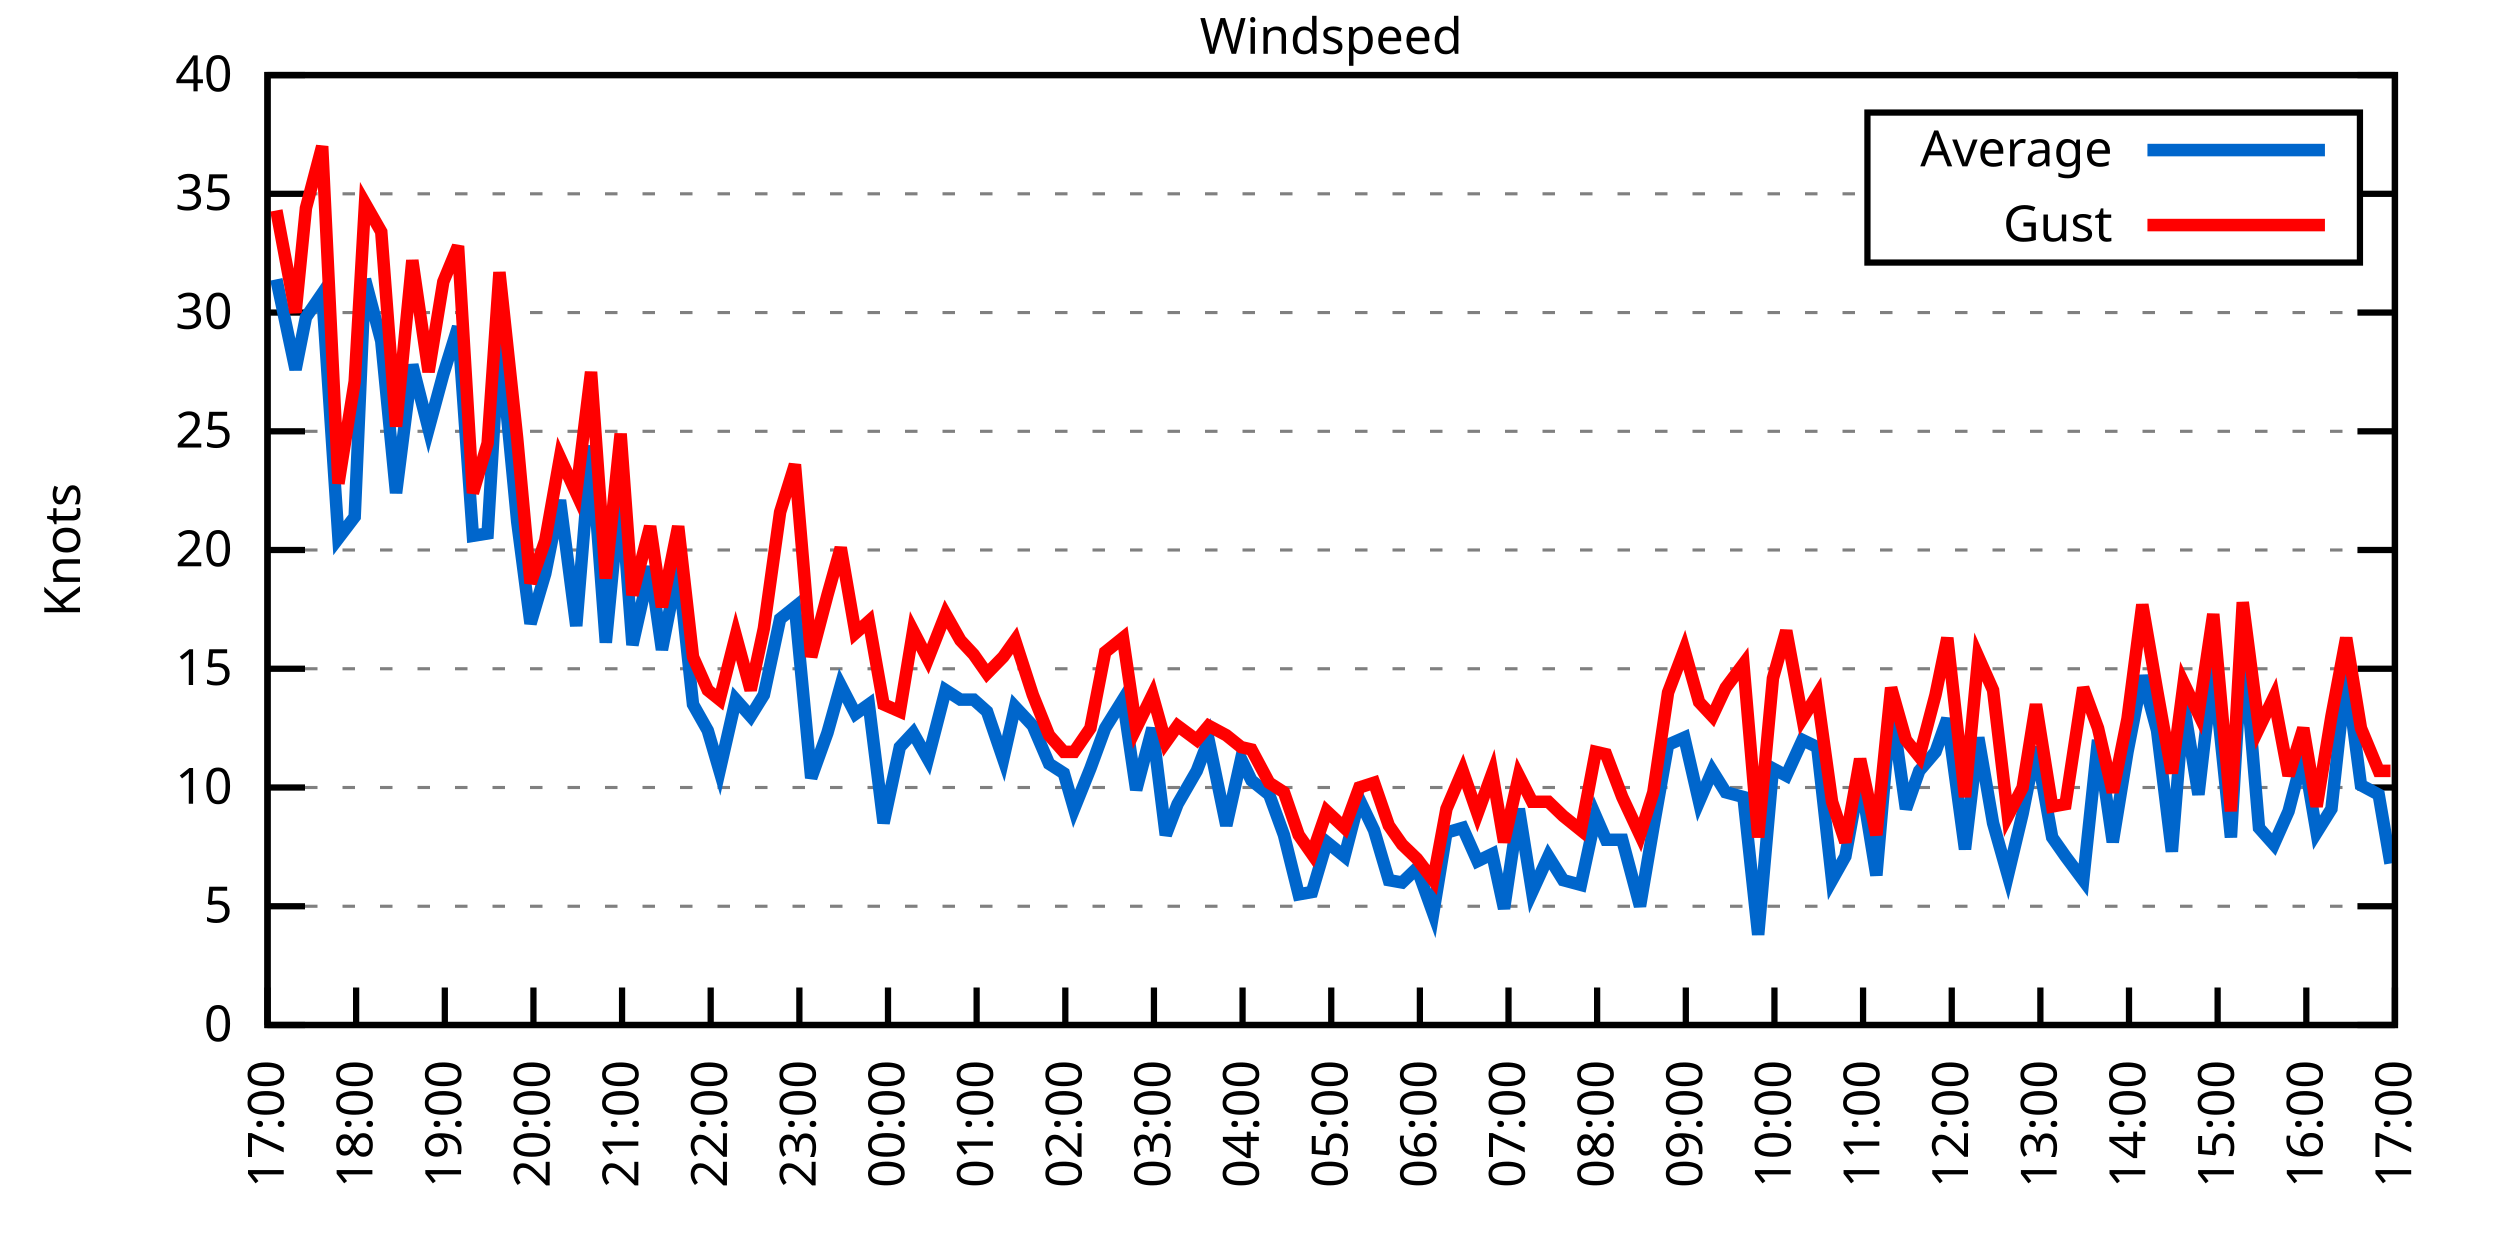
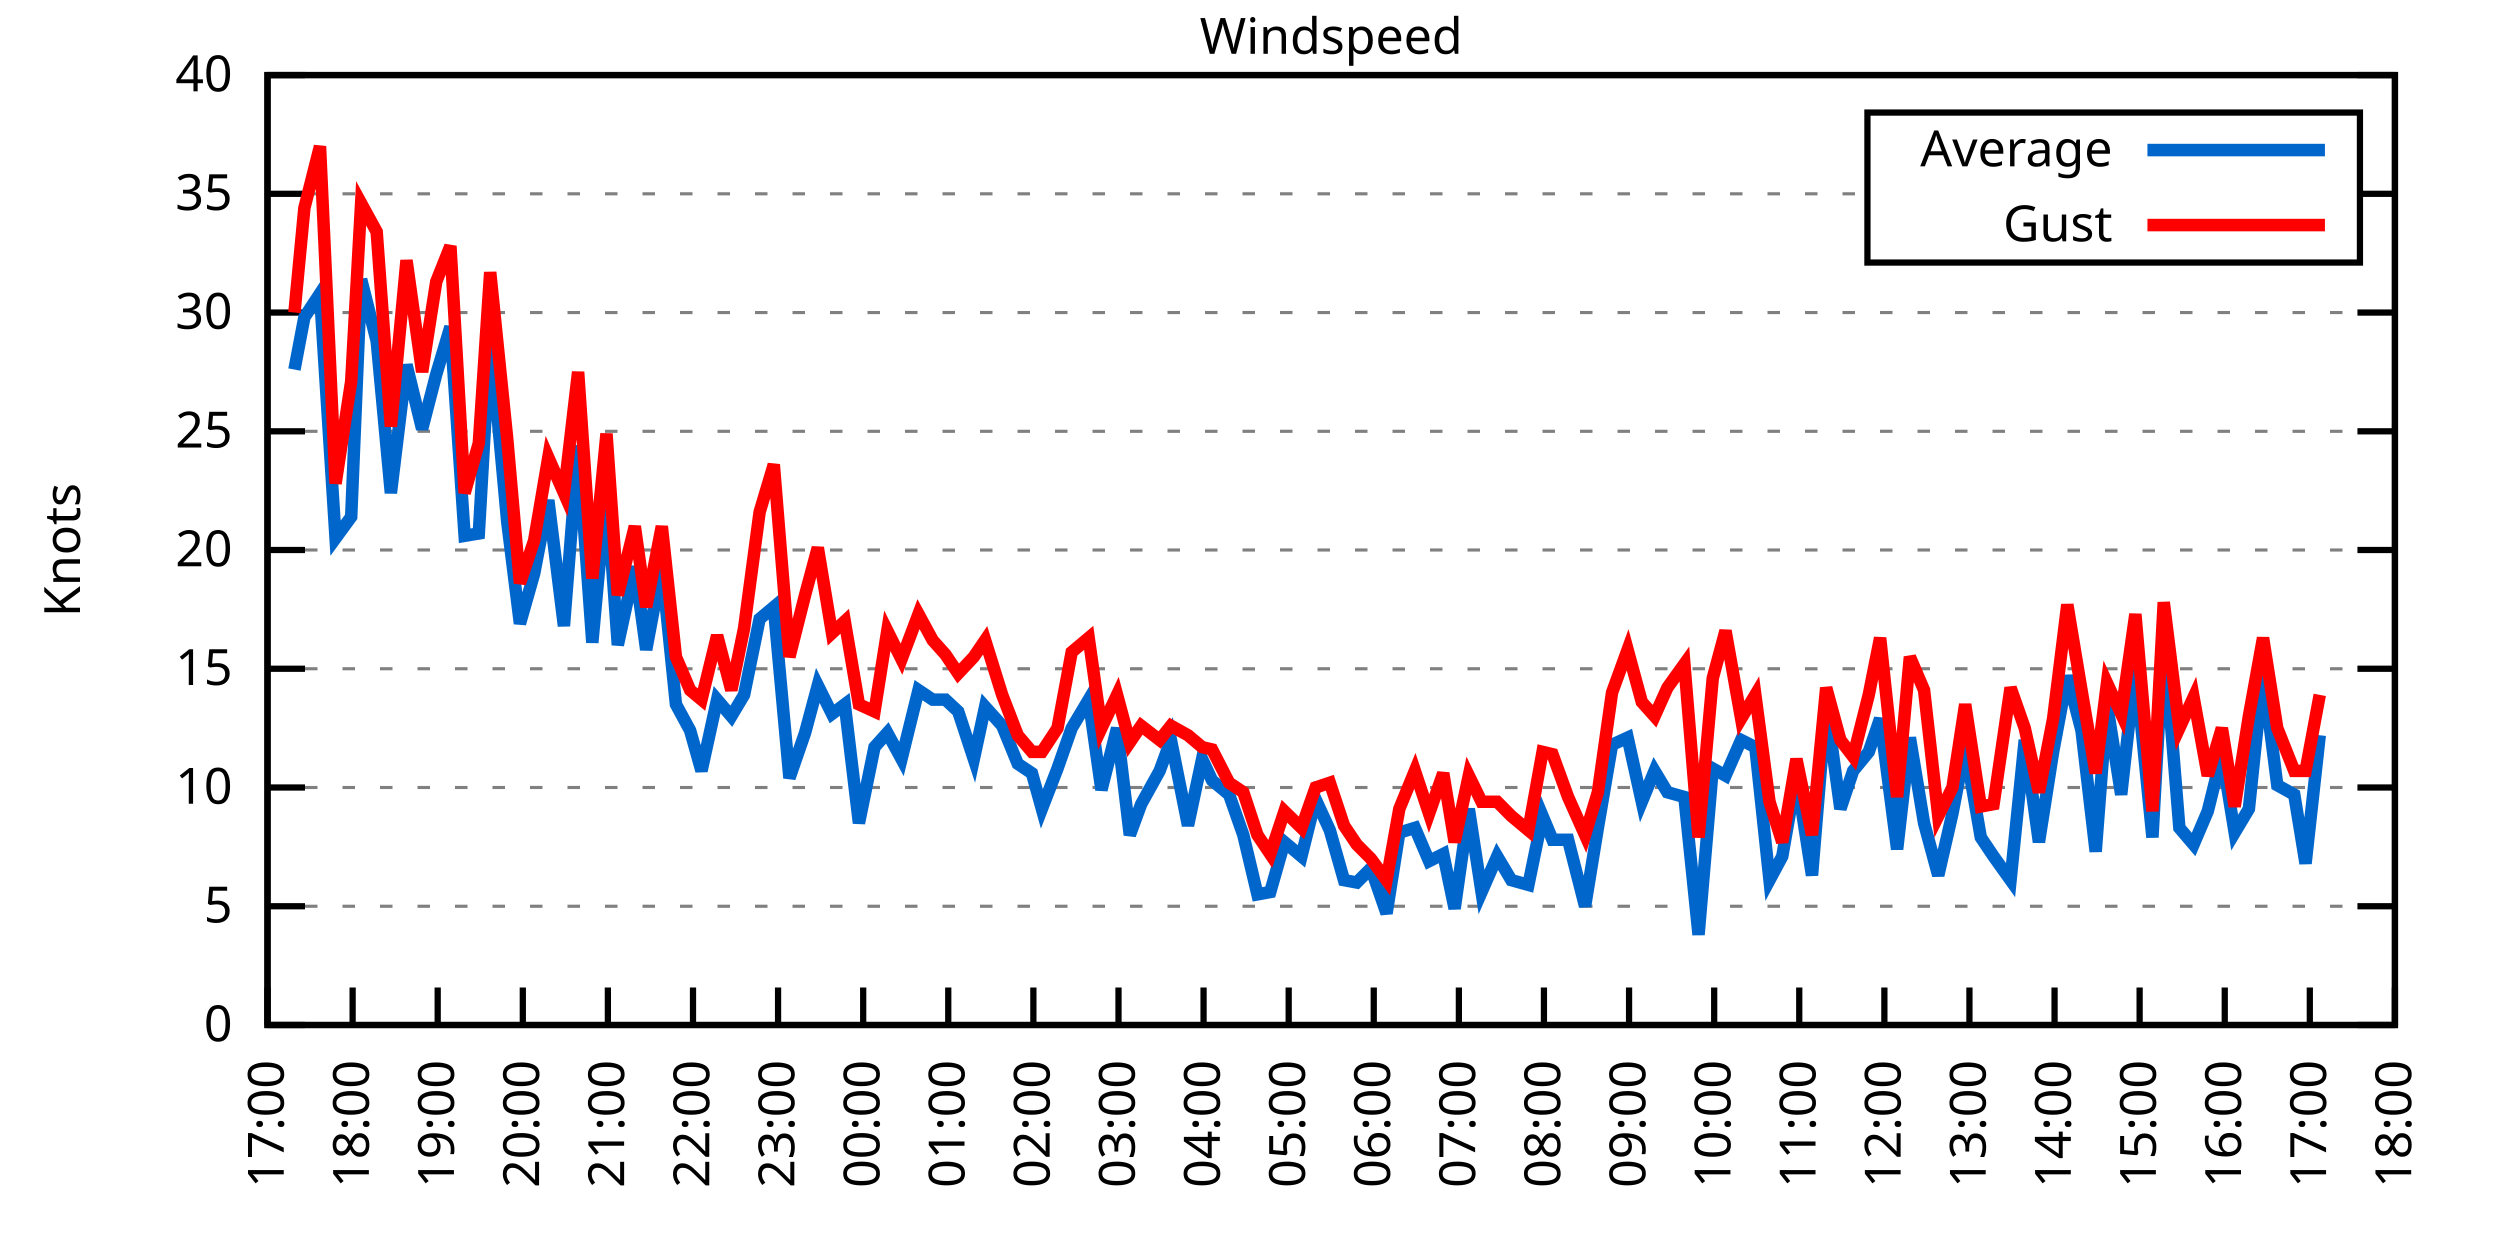
<svg xmlns="http://www.w3.org/2000/svg" xmlns:xlink="http://www.w3.org/1999/xlink" width="400" height="200" viewBox="0 0 400 200">
  <g id="gnuplot_canvas">
    <rect x="0" y="0" width="400" height="200" fill="none" />
    <defs>
      <circle id="gpDot" r="0.5" stroke-width="0.5" stroke="currentColor" />
      <path id="gpPt0" stroke-width="0.333" stroke="currentColor" d="M-1,0 h2 M0,-1 v2" />
      <path id="gpPt1" stroke-width="0.333" stroke="currentColor" d="M-1,-1 L1,1 M1,-1 L-1,1" />
      <path id="gpPt2" stroke-width="0.333" stroke="currentColor" d="M-1,0 L1,0 M0,-1 L0,1 M-1,-1 L1,1 M-1,1 L1,-1" />
      <rect id="gpPt3" stroke-width="0.333" stroke="currentColor" x="-1" y="-1" width="2" height="2" />
      <rect id="gpPt4" stroke-width="0.333" stroke="currentColor" fill="currentColor" x="-1" y="-1" width="2" height="2" />
      <circle id="gpPt5" stroke-width="0.333" stroke="currentColor" cx="0" cy="0" r="1" />
      <use xlink:href="#gpPt5" id="gpPt6" fill="currentColor" stroke="none" />
      <path id="gpPt7" stroke-width="0.333" stroke="currentColor" d="M0,-1.33 L-1.33,0.67 L1.33,0.67 z" />
      <use xlink:href="#gpPt7" id="gpPt8" fill="currentColor" stroke="none" />
      <use xlink:href="#gpPt7" id="gpPt9" stroke="currentColor" transform="rotate(180)" />
      <use xlink:href="#gpPt9" id="gpPt10" fill="currentColor" stroke="none" />
      <use xlink:href="#gpPt3" id="gpPt11" stroke="currentColor" transform="rotate(45)" />
      <use xlink:href="#gpPt11" id="gpPt12" fill="currentColor" stroke="none" />
      <path id="gpPt13" stroke-width="0.333" stroke="currentColor" d="M0,1.330 L1.265,0.411 L0.782,-1.067 L-0.782,-1.076 L-1.265,0.411 z" />
      <use xlink:href="#gpPt13" id="gpPt14" fill="currentColor" stroke="none" />
      <filter id="textbox" filterUnits="objectBoundingBox" x="0" y="0" height="1" width="1">
        <feFlood flood-color="white" flood-opacity="1" result="bgnd" />
        <feComposite in="SourceGraphic" in2="bgnd" operator="atop" />
      </filter>
      <filter id="greybox" filterUnits="objectBoundingBox" x="0" y="0" height="1" width="1">
        <feFlood flood-color="lightgrey" flood-opacity="1" result="grey" />
        <feComposite in="SourceGraphic" in2="grey" operator="atop" />
      </filter>
    </defs>
    <g fill="none" color="white" stroke="currentColor" stroke-width="1.00" stroke-linecap="butt" stroke-linejoin="miter">
</g>
    <g fill="none" color="black" stroke="currentColor" stroke-width="1.00" stroke-linecap="butt" stroke-linejoin="miter">
      <g stroke="none" shape-rendering="crispEdges">
        <polygon fill="rgb(255, 255, 255)" points="42.80,164.00 383.18,164.00 383.18,12.02 42.80,12.02 " />
      </g>
    </g>
    <g fill="none" color="black" stroke="currentColor" stroke-width="1.00" stroke-linecap="butt" stroke-linejoin="miter">
</g>
    <g fill="none" color="black" stroke="black" stroke-width="0.50" stroke-linecap="butt" stroke-linejoin="miter">
</g>
    <g fill="none" color="gray" stroke="currentColor" stroke-width="0.50" stroke-linecap="butt" stroke-linejoin="miter">
      <path stroke="gray" stroke-dasharray="2,4" class="gridline" d="M42.80,164.00 L383.19,164.00  " />
    </g>
    <g fill="none" color="gray" stroke="gray" stroke-width="1.00" stroke-linecap="butt" stroke-linejoin="miter">
</g>
    <g fill="none" color="black" stroke="currentColor" stroke-width="1.00" stroke-linecap="butt" stroke-linejoin="miter">
      <path stroke="black" d="M42.80,164.00 L48.80,164.00 M383.19,164.00 L377.19,164.00  " />
      <g transform="translate(37.20,166.60)" stroke="none" fill="black" font-family="Sans" font-size="8.00" text-anchor="end">
        <text>
          <tspan font-family="Sans"> 0</tspan>
        </text>
      </g>
    </g>
    <g fill="none" color="black" stroke="currentColor" stroke-width="1.00" stroke-linecap="butt" stroke-linejoin="miter">
</g>
    <g fill="none" color="black" stroke="black" stroke-width="0.50" stroke-linecap="butt" stroke-linejoin="miter">
</g>
    <g fill="none" color="gray" stroke="currentColor" stroke-width="0.50" stroke-linecap="butt" stroke-linejoin="miter">
      <path stroke="gray" stroke-dasharray="2,4" class="gridline" d="M42.80,145.00 L383.19,145.00  " />
    </g>
    <g fill="none" color="gray" stroke="gray" stroke-width="1.00" stroke-linecap="butt" stroke-linejoin="miter">
</g>
    <g fill="none" color="black" stroke="currentColor" stroke-width="1.00" stroke-linecap="butt" stroke-linejoin="miter">
      <path stroke="black" d="M42.80,145.00 L48.80,145.00 M383.19,145.00 L377.19,145.00  " />
      <g transform="translate(37.20,147.60)" stroke="none" fill="black" font-family="Sans" font-size="8.00" text-anchor="end">
        <text>
          <tspan font-family="Sans"> 5</tspan>
        </text>
      </g>
    </g>
    <g fill="none" color="black" stroke="currentColor" stroke-width="1.00" stroke-linecap="butt" stroke-linejoin="miter">
</g>
    <g fill="none" color="black" stroke="black" stroke-width="0.50" stroke-linecap="butt" stroke-linejoin="miter">
</g>
    <g fill="none" color="gray" stroke="currentColor" stroke-width="0.50" stroke-linecap="butt" stroke-linejoin="miter">
      <path stroke="gray" stroke-dasharray="2,4" class="gridline" d="M42.80,126.00 L383.19,126.00  " />
    </g>
    <g fill="none" color="gray" stroke="gray" stroke-width="1.00" stroke-linecap="butt" stroke-linejoin="miter">
</g>
    <g fill="none" color="black" stroke="currentColor" stroke-width="1.00" stroke-linecap="butt" stroke-linejoin="miter">
      <path stroke="black" d="M42.80,126.00 L48.80,126.00 M383.19,126.00 L377.19,126.00  " />
      <g transform="translate(37.20,128.60)" stroke="none" fill="black" font-family="Sans" font-size="8.00" text-anchor="end">
        <text>
          <tspan font-family="Sans"> 10</tspan>
        </text>
      </g>
    </g>
    <g fill="none" color="black" stroke="currentColor" stroke-width="1.00" stroke-linecap="butt" stroke-linejoin="miter">
</g>
    <g fill="none" color="black" stroke="black" stroke-width="0.50" stroke-linecap="butt" stroke-linejoin="miter">
</g>
    <g fill="none" color="gray" stroke="currentColor" stroke-width="0.50" stroke-linecap="butt" stroke-linejoin="miter">
      <path stroke="gray" stroke-dasharray="2,4" class="gridline" d="M42.80,107.00 L383.19,107.00  " />
    </g>
    <g fill="none" color="gray" stroke="gray" stroke-width="1.00" stroke-linecap="butt" stroke-linejoin="miter">
</g>
    <g fill="none" color="black" stroke="currentColor" stroke-width="1.00" stroke-linecap="butt" stroke-linejoin="miter">
      <path stroke="black" d="M42.80,107.00 L48.80,107.00 M383.19,107.00 L377.19,107.00  " />
      <g transform="translate(37.20,109.60)" stroke="none" fill="black" font-family="Sans" font-size="8.00" text-anchor="end">
        <text>
          <tspan font-family="Sans"> 15</tspan>
        </text>
      </g>
    </g>
    <g fill="none" color="black" stroke="currentColor" stroke-width="1.00" stroke-linecap="butt" stroke-linejoin="miter">
</g>
    <g fill="none" color="black" stroke="black" stroke-width="0.50" stroke-linecap="butt" stroke-linejoin="miter">
</g>
    <g fill="none" color="gray" stroke="currentColor" stroke-width="0.50" stroke-linecap="butt" stroke-linejoin="miter">
      <path stroke="gray" stroke-dasharray="2,4" class="gridline" d="M42.80,88.00 L383.19,88.00  " />
    </g>
    <g fill="none" color="gray" stroke="gray" stroke-width="1.00" stroke-linecap="butt" stroke-linejoin="miter">
</g>
    <g fill="none" color="black" stroke="currentColor" stroke-width="1.00" stroke-linecap="butt" stroke-linejoin="miter">
      <path stroke="black" d="M42.80,88.00 L48.80,88.00 M383.19,88.00 L377.19,88.00  " />
      <g transform="translate(37.20,90.60)" stroke="none" fill="black" font-family="Sans" font-size="8.00" text-anchor="end">
        <text>
          <tspan font-family="Sans"> 20</tspan>
        </text>
      </g>
    </g>
    <g fill="none" color="black" stroke="currentColor" stroke-width="1.00" stroke-linecap="butt" stroke-linejoin="miter">
</g>
    <g fill="none" color="black" stroke="black" stroke-width="0.50" stroke-linecap="butt" stroke-linejoin="miter">
</g>
    <g fill="none" color="gray" stroke="currentColor" stroke-width="0.50" stroke-linecap="butt" stroke-linejoin="miter">
      <path stroke="gray" stroke-dasharray="2,4" class="gridline" d="M42.80,69.01 L383.19,69.01  " />
    </g>
    <g fill="none" color="gray" stroke="gray" stroke-width="1.00" stroke-linecap="butt" stroke-linejoin="miter">
</g>
    <g fill="none" color="black" stroke="currentColor" stroke-width="1.00" stroke-linecap="butt" stroke-linejoin="miter">
      <path stroke="black" d="M42.80,69.01 L48.80,69.01 M383.19,69.01 L377.19,69.01  " />
      <g transform="translate(37.20,71.61)" stroke="none" fill="black" font-family="Sans" font-size="8.00" text-anchor="end">
        <text>
          <tspan font-family="Sans"> 25</tspan>
        </text>
      </g>
    </g>
    <g fill="none" color="black" stroke="currentColor" stroke-width="1.00" stroke-linecap="butt" stroke-linejoin="miter">
</g>
    <g fill="none" color="black" stroke="black" stroke-width="0.50" stroke-linecap="butt" stroke-linejoin="miter">
</g>
    <g fill="none" color="gray" stroke="currentColor" stroke-width="0.50" stroke-linecap="butt" stroke-linejoin="miter">
      <path stroke="gray" stroke-dasharray="2,4" class="gridline" d="M42.80,50.01 L383.19,50.01  " />
    </g>
    <g fill="none" color="gray" stroke="gray" stroke-width="1.00" stroke-linecap="butt" stroke-linejoin="miter">
</g>
    <g fill="none" color="black" stroke="currentColor" stroke-width="1.00" stroke-linecap="butt" stroke-linejoin="miter">
      <path stroke="black" d="M42.80,50.01 L48.80,50.01 M383.19,50.01 L377.19,50.01  " />
      <g transform="translate(37.20,52.61)" stroke="none" fill="black" font-family="Sans" font-size="8.00" text-anchor="end">
        <text>
          <tspan font-family="Sans"> 30</tspan>
        </text>
      </g>
    </g>
    <g fill="none" color="black" stroke="currentColor" stroke-width="1.00" stroke-linecap="butt" stroke-linejoin="miter">
</g>
    <g fill="none" color="black" stroke="black" stroke-width="0.50" stroke-linecap="butt" stroke-linejoin="miter">
</g>
    <g fill="none" color="gray" stroke="currentColor" stroke-width="0.50" stroke-linecap="butt" stroke-linejoin="miter">
      <path stroke="gray" stroke-dasharray="2,4" class="gridline" d="M42.80,31.01 L298.79,31.01 M377.59,31.01 L383.19,31.01  " />
    </g>
    <g fill="none" color="gray" stroke="gray" stroke-width="1.00" stroke-linecap="butt" stroke-linejoin="miter">
</g>
    <g fill="none" color="black" stroke="currentColor" stroke-width="1.00" stroke-linecap="butt" stroke-linejoin="miter">
      <path stroke="black" d="M42.80,31.01 L48.80,31.01 M383.19,31.01 L377.19,31.01  " />
      <g transform="translate(37.20,33.61)" stroke="none" fill="black" font-family="Sans" font-size="8.00" text-anchor="end">
        <text>
          <tspan font-family="Sans"> 35</tspan>
        </text>
      </g>
    </g>
    <g fill="none" color="black" stroke="currentColor" stroke-width="1.00" stroke-linecap="butt" stroke-linejoin="miter">
</g>
    <g fill="none" color="black" stroke="black" stroke-width="0.50" stroke-linecap="butt" stroke-linejoin="miter">
</g>
    <g fill="none" color="gray" stroke="currentColor" stroke-width="0.50" stroke-linecap="butt" stroke-linejoin="miter">
      <path stroke="gray" stroke-dasharray="2,4" class="gridline" d="M42.80,12.01 L383.19,12.01  " />
    </g>
    <g fill="none" color="gray" stroke="gray" stroke-width="1.00" stroke-linecap="butt" stroke-linejoin="miter">
</g>
    <g fill="none" color="black" stroke="currentColor" stroke-width="1.00" stroke-linecap="butt" stroke-linejoin="miter">
      <path stroke="black" d="M42.80,12.01 L48.80,12.01 M383.19,12.01 L377.19,12.01  " />
      <g transform="translate(37.20,14.61)" stroke="none" fill="black" font-family="Sans" font-size="8.00" text-anchor="end">
        <text>
          <tspan font-family="Sans"> 40</tspan>
        </text>
      </g>
    </g>
    <g fill="none" color="black" stroke="currentColor" stroke-width="1.00" stroke-linecap="butt" stroke-linejoin="miter">
      <path stroke="black" d="M42.80,164.00 L42.80,158.00  " />
      <g transform="translate(45.40,169.60) rotate(270.00)" stroke="none" fill="black" font-family="Sans" font-size="8.00" text-anchor="end">
        <text>
          <tspan font-family="Sans">17:00</tspan>
        </text>
      </g>
    </g>
    <g fill="none" color="black" stroke="currentColor" stroke-width="1.00" stroke-linecap="butt" stroke-linejoin="miter">
-       <path stroke="black" d="M56.98,164.00 L56.98,158.00  " />
-       <g transform="translate(59.58,169.60) rotate(270.00)" stroke="none" fill="black" font-family="Sans" font-size="8.00" text-anchor="end">
+       <path stroke="black" d="M56.42,164.00 L56.42,158.00  " />
+       <g transform="translate(59.02,169.60) rotate(270.00)" stroke="none" fill="black" font-family="Sans" font-size="8.00" text-anchor="end">
        <text>
          <tspan font-family="Sans">18:00</tspan>
        </text>
      </g>
    </g>
    <g fill="none" color="black" stroke="currentColor" stroke-width="1.00" stroke-linecap="butt" stroke-linejoin="miter">
-       <path stroke="black" d="M71.17,164.00 L71.17,158.00  " />
-       <g transform="translate(73.77,169.60) rotate(270.00)" stroke="none" fill="black" font-family="Sans" font-size="8.00" text-anchor="end">
+       <path stroke="black" d="M70.03,164.00 L70.03,158.00  " />
+       <g transform="translate(72.63,169.60) rotate(270.00)" stroke="none" fill="black" font-family="Sans" font-size="8.00" text-anchor="end">
        <text>
          <tspan font-family="Sans">19:00</tspan>
        </text>
      </g>
    </g>
    <g fill="none" color="black" stroke="currentColor" stroke-width="1.00" stroke-linecap="butt" stroke-linejoin="miter">
-       <path stroke="black" d="M85.35,164.00 L85.35,158.00  " />
-       <g transform="translate(87.95,169.60) rotate(270.00)" stroke="none" fill="black" font-family="Sans" font-size="8.00" text-anchor="end">
+       <path stroke="black" d="M83.65,164.00 L83.65,158.00  " />
+       <g transform="translate(86.25,169.60) rotate(270.00)" stroke="none" fill="black" font-family="Sans" font-size="8.00" text-anchor="end">
        <text>
          <tspan font-family="Sans">20:00</tspan>
        </text>
      </g>
    </g>
    <g fill="none" color="black" stroke="currentColor" stroke-width="1.00" stroke-linecap="butt" stroke-linejoin="miter">
-       <path stroke="black" d="M99.53,164.00 L99.53,158.00  " />
-       <g transform="translate(102.13,169.60) rotate(270.00)" stroke="none" fill="black" font-family="Sans" font-size="8.00" text-anchor="end">
+       <path stroke="black" d="M97.26,164.00 L97.26,158.00  " />
+       <g transform="translate(99.86,169.60) rotate(270.00)" stroke="none" fill="black" font-family="Sans" font-size="8.00" text-anchor="end">
        <text>
          <tspan font-family="Sans">21:00</tspan>
        </text>
      </g>
    </g>
    <g fill="none" color="black" stroke="currentColor" stroke-width="1.00" stroke-linecap="butt" stroke-linejoin="miter">
-       <path stroke="black" d="M113.71,164.00 L113.71,158.00  " />
-       <g transform="translate(116.31,169.60) rotate(270.00)" stroke="none" fill="black" font-family="Sans" font-size="8.00" text-anchor="end">
+       <path stroke="black" d="M110.88,164.00 L110.88,158.00  " />
+       <g transform="translate(113.48,169.60) rotate(270.00)" stroke="none" fill="black" font-family="Sans" font-size="8.00" text-anchor="end">
        <text>
          <tspan font-family="Sans">22:00</tspan>
        </text>
      </g>
    </g>
    <g fill="none" color="black" stroke="currentColor" stroke-width="1.00" stroke-linecap="butt" stroke-linejoin="miter">
-       <path stroke="black" d="M127.90,164.00 L127.90,158.00  " />
-       <g transform="translate(130.50,169.60) rotate(270.00)" stroke="none" fill="black" font-family="Sans" font-size="8.00" text-anchor="end">
+       <path stroke="black" d="M124.49,164.00 L124.49,158.00  " />
+       <g transform="translate(127.09,169.60) rotate(270.00)" stroke="none" fill="black" font-family="Sans" font-size="8.00" text-anchor="end">
        <text>
          <tspan font-family="Sans">23:00</tspan>
        </text>
      </g>
    </g>
    <g fill="none" color="black" stroke="currentColor" stroke-width="1.00" stroke-linecap="butt" stroke-linejoin="miter">
-       <path stroke="black" d="M142.08,164.00 L142.08,158.00  " />
-       <g transform="translate(144.68,169.60) rotate(270.00)" stroke="none" fill="black" font-family="Sans" font-size="8.00" text-anchor="end">
+       <path stroke="black" d="M138.11,164.00 L138.11,158.00  " />
+       <g transform="translate(140.71,169.60) rotate(270.00)" stroke="none" fill="black" font-family="Sans" font-size="8.00" text-anchor="end">
        <text>
          <tspan font-family="Sans">00:00</tspan>
        </text>
      </g>
    </g>
    <g fill="none" color="black" stroke="currentColor" stroke-width="1.00" stroke-linecap="butt" stroke-linejoin="miter">
-       <path stroke="black" d="M156.26,164.00 L156.26,158.00  " />
-       <g transform="translate(158.86,169.60) rotate(270.00)" stroke="none" fill="black" font-family="Sans" font-size="8.00" text-anchor="end">
+       <path stroke="black" d="M151.72,164.00 L151.72,158.00  " />
+       <g transform="translate(154.32,169.60) rotate(270.00)" stroke="none" fill="black" font-family="Sans" font-size="8.00" text-anchor="end">
        <text>
          <tspan font-family="Sans">01:00</tspan>
        </text>
      </g>
    </g>
    <g fill="none" color="black" stroke="currentColor" stroke-width="1.00" stroke-linecap="butt" stroke-linejoin="miter">
-       <path stroke="black" d="M170.45,164.00 L170.45,158.00  " />
-       <g transform="translate(173.05,169.60) rotate(270.00)" stroke="none" fill="black" font-family="Sans" font-size="8.00" text-anchor="end">
+       <path stroke="black" d="M165.34,164.00 L165.34,158.00  " />
+       <g transform="translate(167.94,169.60) rotate(270.00)" stroke="none" fill="black" font-family="Sans" font-size="8.00" text-anchor="end">
        <text>
          <tspan font-family="Sans">02:00</tspan>
        </text>
      </g>
    </g>
    <g fill="none" color="black" stroke="currentColor" stroke-width="1.00" stroke-linecap="butt" stroke-linejoin="miter">
-       <path stroke="black" d="M184.63,164.00 L184.63,158.00  " />
-       <g transform="translate(187.23,169.60) rotate(270.00)" stroke="none" fill="black" font-family="Sans" font-size="8.00" text-anchor="end">
+       <path stroke="black" d="M178.96,164.00 L178.96,158.00  " />
+       <g transform="translate(181.56,169.60) rotate(270.00)" stroke="none" fill="black" font-family="Sans" font-size="8.00" text-anchor="end">
        <text>
          <tspan font-family="Sans">03:00</tspan>
        </text>
      </g>
    </g>
    <g fill="none" color="black" stroke="currentColor" stroke-width="1.00" stroke-linecap="butt" stroke-linejoin="miter">
-       <path stroke="black" d="M198.81,164.00 L198.81,158.00  " />
-       <g transform="translate(201.41,169.60) rotate(270.00)" stroke="none" fill="black" font-family="Sans" font-size="8.00" text-anchor="end">
+       <path stroke="black" d="M192.57,164.00 L192.57,158.00  " />
+       <g transform="translate(195.17,169.60) rotate(270.00)" stroke="none" fill="black" font-family="Sans" font-size="8.00" text-anchor="end">
        <text>
          <tspan font-family="Sans">04:00</tspan>
        </text>
      </g>
    </g>
    <g fill="none" color="black" stroke="currentColor" stroke-width="1.00" stroke-linecap="butt" stroke-linejoin="miter">
-       <path stroke="black" d="M213.00,164.00 L213.00,158.00  " />
-       <g transform="translate(215.60,169.60) rotate(270.00)" stroke="none" fill="black" font-family="Sans" font-size="8.00" text-anchor="end">
+       <path stroke="black" d="M206.19,164.00 L206.19,158.00  " />
+       <g transform="translate(208.79,169.60) rotate(270.00)" stroke="none" fill="black" font-family="Sans" font-size="8.00" text-anchor="end">
        <text>
          <tspan font-family="Sans">05:00</tspan>
        </text>
      </g>
    </g>
    <g fill="none" color="black" stroke="currentColor" stroke-width="1.00" stroke-linecap="butt" stroke-linejoin="miter">
-       <path stroke="black" d="M227.18,164.00 L227.18,158.00  " />
-       <g transform="translate(229.78,169.60) rotate(270.00)" stroke="none" fill="black" font-family="Sans" font-size="8.00" text-anchor="end">
+       <path stroke="black" d="M219.80,164.00 L219.80,158.00  " />
+       <g transform="translate(222.40,169.60) rotate(270.00)" stroke="none" fill="black" font-family="Sans" font-size="8.00" text-anchor="end">
        <text>
          <tspan font-family="Sans">06:00</tspan>
        </text>
      </g>
    </g>
    <g fill="none" color="black" stroke="currentColor" stroke-width="1.00" stroke-linecap="butt" stroke-linejoin="miter">
-       <path stroke="black" d="M241.36,164.00 L241.36,158.00  " />
-       <g transform="translate(243.96,169.60) rotate(270.00)" stroke="none" fill="black" font-family="Sans" font-size="8.00" text-anchor="end">
+       <path stroke="black" d="M233.42,164.00 L233.42,158.00  " />
+       <g transform="translate(236.02,169.60) rotate(270.00)" stroke="none" fill="black" font-family="Sans" font-size="8.00" text-anchor="end">
        <text>
          <tspan font-family="Sans">07:00</tspan>
        </text>
      </g>
    </g>
    <g fill="none" color="black" stroke="currentColor" stroke-width="1.00" stroke-linecap="butt" stroke-linejoin="miter">
-       <path stroke="black" d="M255.54,164.00 L255.54,158.00  " />
-       <g transform="translate(258.14,169.60) rotate(270.00)" stroke="none" fill="black" font-family="Sans" font-size="8.00" text-anchor="end">
+       <path stroke="black" d="M247.03,164.00 L247.03,158.00  " />
+       <g transform="translate(249.63,169.60) rotate(270.00)" stroke="none" fill="black" font-family="Sans" font-size="8.00" text-anchor="end">
        <text>
          <tspan font-family="Sans">08:00</tspan>
        </text>
      </g>
    </g>
    <g fill="none" color="black" stroke="currentColor" stroke-width="1.00" stroke-linecap="butt" stroke-linejoin="miter">
-       <path stroke="black" d="M269.73,164.00 L269.73,158.00  " />
-       <g transform="translate(272.33,169.60) rotate(270.00)" stroke="none" fill="black" font-family="Sans" font-size="8.00" text-anchor="end">
+       <path stroke="black" d="M260.65,164.00 L260.65,158.00  " />
+       <g transform="translate(263.25,169.60) rotate(270.00)" stroke="none" fill="black" font-family="Sans" font-size="8.00" text-anchor="end">
        <text>
          <tspan font-family="Sans">09:00</tspan>
        </text>
      </g>
    </g>
    <g fill="none" color="black" stroke="currentColor" stroke-width="1.00" stroke-linecap="butt" stroke-linejoin="miter">
-       <path stroke="black" d="M283.91,164.00 L283.91,158.00  " />
-       <g transform="translate(286.51,169.60) rotate(270.00)" stroke="none" fill="black" font-family="Sans" font-size="8.00" text-anchor="end">
+       <path stroke="black" d="M274.27,164.00 L274.27,158.00  " />
+       <g transform="translate(276.87,169.60) rotate(270.00)" stroke="none" fill="black" font-family="Sans" font-size="8.00" text-anchor="end">
        <text>
          <tspan font-family="Sans">10:00</tspan>
        </text>
      </g>
    </g>
    <g fill="none" color="black" stroke="currentColor" stroke-width="1.00" stroke-linecap="butt" stroke-linejoin="miter">
-       <path stroke="black" d="M298.09,164.00 L298.09,158.00  " />
-       <g transform="translate(300.69,169.60) rotate(270.00)" stroke="none" fill="black" font-family="Sans" font-size="8.00" text-anchor="end">
+       <path stroke="black" d="M287.88,164.00 L287.88,158.00  " />
+       <g transform="translate(290.48,169.60) rotate(270.00)" stroke="none" fill="black" font-family="Sans" font-size="8.00" text-anchor="end">
        <text>
          <tspan font-family="Sans">11:00</tspan>
        </text>
      </g>
    </g>
    <g fill="none" color="black" stroke="currentColor" stroke-width="1.00" stroke-linecap="butt" stroke-linejoin="miter">
-       <path stroke="black" d="M312.28,164.00 L312.28,158.00  " />
-       <g transform="translate(314.88,169.60) rotate(270.00)" stroke="none" fill="black" font-family="Sans" font-size="8.00" text-anchor="end">
+       <path stroke="black" d="M301.50,164.00 L301.50,158.00  " />
+       <g transform="translate(304.10,169.60) rotate(270.00)" stroke="none" fill="black" font-family="Sans" font-size="8.00" text-anchor="end">
        <text>
          <tspan font-family="Sans">12:00</tspan>
        </text>
      </g>
    </g>
    <g fill="none" color="black" stroke="currentColor" stroke-width="1.00" stroke-linecap="butt" stroke-linejoin="miter">
-       <path stroke="black" d="M326.46,164.00 L326.46,158.00  " />
-       <g transform="translate(329.06,169.60) rotate(270.00)" stroke="none" fill="black" font-family="Sans" font-size="8.00" text-anchor="end">
+       <path stroke="black" d="M315.11,164.00 L315.11,158.00  " />
+       <g transform="translate(317.71,169.60) rotate(270.00)" stroke="none" fill="black" font-family="Sans" font-size="8.00" text-anchor="end">
        <text>
          <tspan font-family="Sans">13:00</tspan>
        </text>
      </g>
    </g>
    <g fill="none" color="black" stroke="currentColor" stroke-width="1.00" stroke-linecap="butt" stroke-linejoin="miter">
-       <path stroke="black" d="M340.64,164.00 L340.64,158.00  " />
-       <g transform="translate(343.24,169.60) rotate(270.00)" stroke="none" fill="black" font-family="Sans" font-size="8.00" text-anchor="end">
+       <path stroke="black" d="M328.73,164.00 L328.73,158.00  " />
+       <g transform="translate(331.33,169.60) rotate(270.00)" stroke="none" fill="black" font-family="Sans" font-size="8.00" text-anchor="end">
        <text>
          <tspan font-family="Sans">14:00</tspan>
        </text>
      </g>
    </g>
    <g fill="none" color="black" stroke="currentColor" stroke-width="1.00" stroke-linecap="butt" stroke-linejoin="miter">
-       <path stroke="black" d="M354.82,164.00 L354.82,158.00  " />
-       <g transform="translate(357.42,169.60) rotate(270.00)" stroke="none" fill="black" font-family="Sans" font-size="8.00" text-anchor="end">
+       <path stroke="black" d="M342.34,164.00 L342.34,158.00  " />
+       <g transform="translate(344.94,169.60) rotate(270.00)" stroke="none" fill="black" font-family="Sans" font-size="8.00" text-anchor="end">
        <text>
          <tspan font-family="Sans">15:00</tspan>
        </text>
      </g>
    </g>
    <g fill="none" color="black" stroke="currentColor" stroke-width="1.00" stroke-linecap="butt" stroke-linejoin="miter">
-       <path stroke="black" d="M369.01,164.00 L369.01,158.00  " />
-       <g transform="translate(371.61,169.60) rotate(270.00)" stroke="none" fill="black" font-family="Sans" font-size="8.00" text-anchor="end">
+       <path stroke="black" d="M355.96,164.00 L355.96,158.00  " />
+       <g transform="translate(358.56,169.60) rotate(270.00)" stroke="none" fill="black" font-family="Sans" font-size="8.00" text-anchor="end">
        <text>
          <tspan font-family="Sans">16:00</tspan>
+         </text>
+       </g>
+     </g>
+     <g fill="none" color="black" stroke="currentColor" stroke-width="1.00" stroke-linecap="butt" stroke-linejoin="miter">
+       <path stroke="black" d="M369.57,164.00 L369.57,158.00  " />
+       <g transform="translate(372.17,169.60) rotate(270.00)" stroke="none" fill="black" font-family="Sans" font-size="8.00" text-anchor="end">
+         <text>
+           <tspan font-family="Sans">17:00</tspan>
        </text>
      </g>
    </g>
    <g fill="none" color="black" stroke="currentColor" stroke-width="1.00" stroke-linecap="butt" stroke-linejoin="miter">
      <path stroke="black" d="M383.19,164.00 L383.19,158.00  " />
      <g transform="translate(385.79,169.60) rotate(270.00)" stroke="none" fill="black" font-family="Sans" font-size="8.00" text-anchor="end">
        <text>
-           <tspan font-family="Sans">17:00</tspan>
+           <tspan font-family="Sans">18:00</tspan>
        </text>
      </g>
    </g>
    <g fill="none" color="black" stroke="currentColor" stroke-width="1.00" stroke-linecap="butt" stroke-linejoin="miter">
</g>
    <g fill="none" color="black" stroke="currentColor" stroke-width="1.00" stroke-linecap="butt" stroke-linejoin="miter">
      <path stroke="black" d="M42.80,12.01 L42.80,164.00 L383.19,164.00 L383.19,12.01 L42.80,12.01 Z  " />
    </g>
    <g fill="none" color="black" stroke="currentColor" stroke-width="1.00" stroke-linecap="butt" stroke-linejoin="miter">
</g>
    <g fill="none" color="black" stroke="currentColor" stroke-width="1.00" stroke-linecap="butt" stroke-linejoin="miter">
      <path stroke="black" d="M298.79,42.01 L298.79,18.01 L377.59,18.01 L377.59,42.01 L298.79,42.01 Z  " />
    </g>
    <g id="Windspeed_plot_1">
      <g fill="none" color="white" stroke="black" stroke-width="2.00" stroke-linecap="butt" stroke-linejoin="miter">
</g>
      <g fill="none" color="black" stroke="currentColor" stroke-width="2.00" stroke-linecap="butt" stroke-linejoin="miter">
        <g transform="translate(337.99,26.61)" stroke="none" fill="black" font-family="Sans" font-size="8.00" text-anchor="end">
          <text>
            <tspan font-family="Sans">Average</tspan>
          </text>
        </g>
      </g>
      <g fill="none" color="black" stroke="currentColor" stroke-width="2.00" stroke-linecap="butt" stroke-linejoin="miter">
-         <path stroke="rgb(  0, 102, 204)" d="M343.59,24.01 L371.99,24.01 M44.22,44.69 L47.29,59.13 L48.95,50.77 L51.55,46.97 L54.15,86.11 L56.75,82.69   L58.40,44.69 L61.00,54.57 L63.37,78.89 L65.97,58.37 L68.57,68.63 L70.93,59.89 L73.29,52.29 L75.66,85.73   L78.02,85.35 L79.91,53.81 L82.75,83.45 L84.88,99.78 L87.24,91.80 L89.60,80.03 L92.20,100.16 L94.57,71.29   L96.93,102.82 L99.30,78.13 L101.19,103.20 L104.02,90.66 L105.91,103.96 L108.51,90.66 L110.88,112.70 L113.24,116.88   L115.13,123.34 L117.73,111.94 L120.10,114.60 L122.22,111.18 L124.82,99.02 L127.19,97.12 L129.79,124.48 L132.39,117.26   L134.52,109.66 L136.88,114.22 L139.01,112.70 L141.37,131.70 L143.97,119.54 L146.10,117.26 L148.46,121.44 L151.30,110.42   L153.66,111.94 L155.79,111.94 L157.92,113.84 L160.52,121.44 L162.41,113.08 L165.25,116.12 L167.85,122.20 L170.21,123.72   L171.86,129.42 L174.46,122.96 L176.83,116.50 L179.67,111.94 L181.79,126.38 L184.39,116.50 L186.52,133.60 L188.41,128.66   L191.48,123.34 L193.38,118.40 L196.21,132.08 L198.58,121.44 L200.23,124.86 L203.07,127.14 L205.43,133.60 L207.79,143.10   L209.92,142.72 L212.29,134.74 L215.12,137.02 L217.49,127.90 L219.85,132.84 L222.21,140.82 L224.34,141.20 L226.71,138.92   L229.31,146.14 L231.43,133.22 L234.03,132.46 L236.40,137.78 L238.76,136.64 L240.65,145.38 L243.02,129.42 L245.14,142.72   L247.74,137.02 L250.11,140.82 L252.94,141.58 L255.31,130.56 L256.96,134.36 L259.56,134.36 L262.40,145.00 L264.53,132.46   L266.89,119.16 L269.49,118.02 L271.85,128.28 L273.98,123.34 L276.11,126.76 L278.95,127.52 L281.31,149.56 L283.67,122.96   L285.80,124.10 L288.40,118.40 L290.76,119.54 L293.13,140.82 L295.26,137.02 L297.62,124.10 L300.22,140.06 L302.58,112.70   L304.95,129.42 L307.08,123.34 L309.68,120.30 L311.57,114.98 L314.40,135.88 L316.53,118.02 L318.89,131.70 L321.26,140.06   L323.62,130.18 L325.75,119.54 L328.35,133.98 L330.48,137.02 L333.31,140.82 L335.68,118.40 L338.04,134.74 L340.40,120.30   L342.77,108.14 L345.13,116.88 L347.50,136.26 L349.39,112.70 L351.75,127.14 L354.12,106.62 L356.95,133.98 L358.84,101.68   L361.44,132.46 L363.81,135.12 L366.17,129.80 L368.53,120.68 L370.66,133.22 L373.03,129.42 L375.39,107.76 L377.75,125.62   L380.59,127.14 L382.48,138.16  " />
+         <path stroke="rgb(  0, 102, 204)" d="M343.59,24.01 L371.99,24.01 M47.11,59.13 L48.70,50.77 L51.20,46.97 L53.69,86.11 L56.19,82.69 L57.78,44.69   L60.27,54.57 L62.54,78.89 L65.04,58.37 L67.54,68.63 L69.80,59.89 L72.07,52.29 L74.34,85.73 L76.61,85.35   L78.43,53.81 L81.15,83.45 L83.19,99.78 L85.46,91.80 L87.73,80.03 L90.23,100.16 L92.50,71.29 L94.77,102.82   L97.04,78.13 L98.85,103.20 L101.57,90.66 L103.39,103.96 L105.89,90.66 L108.15,112.70 L110.42,116.88 L112.24,123.34   L114.74,111.94 L117.01,114.60 L119.05,111.18 L121.54,99.02 L123.81,97.12 L126.31,124.48 L128.81,117.26 L130.85,109.66   L133.12,114.22 L135.16,112.70 L137.43,131.70 L139.92,119.54 L141.97,117.26 L144.24,121.44 L146.96,110.42 L149.23,111.94   L151.27,111.94 L153.31,113.84 L155.81,121.44 L157.62,113.08 L160.35,116.12 L162.84,122.20 L165.11,123.72 L166.70,129.42   L169.20,122.96 L171.47,116.50 L174.19,111.94 L176.23,126.38 L178.73,116.50 L180.77,133.60 L182.59,128.66 L185.54,123.34   L187.35,118.40 L190.08,132.08 L192.34,121.44 L193.93,124.86 L196.66,127.14 L198.93,133.60 L201.19,143.10 L203.24,142.72   L205.51,134.74 L208.23,137.02 L210.50,127.90 L212.77,132.84 L215.04,140.82 L217.08,141.20 L219.35,138.92 L221.85,146.14   L223.89,133.22 L226.38,132.46 L228.65,137.78 L230.92,136.64 L232.74,145.38 L235.01,129.42 L237.05,142.72 L239.55,137.02   L241.81,140.82 L244.54,141.58 L246.81,130.56 L248.40,134.36 L250.89,134.36 L253.61,145.00 L255.66,132.46 L257.93,119.16   L260.42,118.02 L262.69,128.28 L264.73,123.34 L266.78,126.76 L269.50,127.52 L271.77,149.56 L274.04,122.96 L276.08,124.10   L278.58,118.40 L280.85,119.54 L283.12,140.82 L285.16,137.02 L287.43,124.10 L289.92,140.06 L292.19,112.70 L294.46,129.42   L296.50,123.34 L299.00,120.30 L300.82,114.98 L303.54,135.88 L305.58,118.02 L307.85,131.70 L310.12,140.06 L312.39,130.18   L314.43,119.54 L316.93,133.98 L318.97,137.02 L321.69,140.82 L323.96,118.40 L326.23,134.74 L328.50,120.30 L330.77,108.14   L333.04,116.88 L335.31,136.26 L337.12,112.70 L339.39,127.14 L341.66,106.62 L344.39,133.98 L346.20,101.68 L348.70,132.46   L350.97,135.12 L353.24,129.80 L355.50,120.68 L357.55,133.22 L359.82,129.42 L362.09,107.76 L364.36,125.62 L367.08,127.14   L368.89,138.16 L371.16,117.64  " />
      </g>
    </g>
    <g id="Windspeed_plot_2">
      <g fill="none" color="black" stroke="currentColor" stroke-width="2.00" stroke-linecap="butt" stroke-linejoin="miter">
        <g transform="translate(337.99,38.61)" stroke="none" fill="black" font-family="Sans" font-size="8.00" text-anchor="end">
          <text>
            <tspan font-family="Sans">Gust</tspan>
          </text>
        </g>
      </g>
      <g fill="none" color="black" stroke="currentColor" stroke-width="2.00" stroke-linecap="butt" stroke-linejoin="miter">
-         <path stroke="rgb(255,   0,   0)" d="M343.59,36.01 L371.99,36.01 M44.22,33.67 L47.29,50.01 L48.95,33.29 L51.55,23.41 L54.15,77.37 L56.75,61.03   L58.40,32.53 L61.00,37.09 L63.37,68.25 L65.97,41.65 L68.57,59.51 L70.93,45.07 L73.29,39.37 L75.66,78.89   L78.02,70.91 L79.91,43.55 L82.75,70.15 L84.88,93.32 L87.24,86.49 L89.60,73.19 L92.20,78.89 L94.57,59.51   L96.93,92.56 L99.30,69.39 L101.19,95.22 L104.02,84.21 L105.91,97.12 L108.51,84.21 L110.88,105.10 L113.24,110.42   L115.13,111.94 L117.73,101.68 L120.10,110.42 L122.22,100.54 L124.82,81.93 L127.19,74.33 L129.79,105.10 L132.39,95.22   L134.52,87.63 L136.88,101.30 L139.01,99.40 L141.37,112.70 L143.97,113.84 L146.10,100.92 L148.46,105.48 L151.30,98.26   L153.66,102.44 L155.79,104.72 L157.92,107.76 L160.52,105.10 L162.41,102.44 L165.25,111.18 L167.85,117.64 L170.21,120.30   L171.86,120.30 L174.46,116.50 L176.83,104.34 L179.67,102.06 L181.79,116.50 L184.39,111.18 L186.52,118.78 L188.41,116.12   L191.48,118.40 L193.38,116.12 L196.21,117.64 L198.58,119.54 L200.23,119.92 L203.07,125.24 L205.43,126.76 L207.79,133.60   L209.92,136.64 L212.29,129.80 L215.12,132.46 L217.49,126.00 L219.85,125.24 L222.21,132.08 L224.34,135.12 L226.71,137.40   L229.31,140.82 L231.43,129.42 L234.03,123.34 L236.40,130.18 L238.76,123.72 L240.65,134.74 L243.02,124.10 L245.14,128.28   L247.74,128.28 L250.11,130.56 L252.94,132.84 L255.31,120.30 L256.96,120.68 L259.56,127.52 L262.40,133.60 L264.53,126.76   L266.89,110.80 L269.49,103.96 L271.85,112.32 L273.98,114.60 L276.11,110.04 L278.95,106.24 L281.31,133.98 L283.67,108.52   L285.80,100.92 L288.40,114.98 L290.76,111.18 L293.13,128.28 L295.26,134.74 L297.62,121.44 L300.22,133.60 L302.58,110.04   L304.95,118.40 L307.08,121.06 L309.68,111.18 L311.57,102.06 L314.40,127.52 L316.53,105.10 L318.89,110.42 L321.26,130.56   L323.62,126.00 L325.75,112.70 L328.35,129.04 L330.48,128.66 L333.31,110.04 L335.68,116.50 L338.04,126.76 L340.40,114.98   L342.77,96.74 L345.13,110.42 L347.50,123.72 L349.39,109.28 L351.75,114.22 L354.12,98.26 L356.95,129.80 L358.84,96.36   L361.44,116.50 L363.81,111.56 L366.17,124.10 L368.53,116.50 L370.66,129.04 L373.03,114.60 L375.39,102.06 L377.75,116.50   L380.59,123.34 L382.48,123.34  " />
+         <path stroke="rgb(255,   0,   0)" d="M343.59,36.01 L371.99,36.01 M47.11,50.01 L48.70,33.29 L51.20,23.41 L53.69,77.37 L56.19,61.03 L57.78,32.53   L60.27,37.09 L62.54,68.25 L65.04,41.65 L67.54,59.51 L69.80,45.07 L72.07,39.37 L74.34,78.89 L76.61,70.91   L78.43,43.55 L81.15,70.15 L83.19,93.32 L85.46,86.49 L87.73,73.19 L90.23,78.89 L92.50,59.51 L94.77,92.56   L97.04,69.39 L98.85,95.22 L101.57,84.21 L103.39,97.12 L105.89,84.21 L108.15,105.10 L110.42,110.42 L112.24,111.94   L114.74,101.68 L117.01,110.42 L119.05,100.54 L121.54,81.93 L123.81,74.33 L126.31,105.10 L128.81,95.22 L130.85,87.63   L133.12,101.30 L135.16,99.40 L137.43,112.70 L139.92,113.84 L141.97,100.92 L144.24,105.48 L146.96,98.26 L149.23,102.44   L151.27,104.72 L153.31,107.76 L155.81,105.10 L157.62,102.44 L160.35,111.18 L162.84,117.64 L165.11,120.30 L166.70,120.30   L169.20,116.50 L171.47,104.34 L174.19,102.06 L176.23,116.50 L178.73,111.18 L180.77,118.78 L182.59,116.12 L185.54,118.40   L187.35,116.12 L190.08,117.64 L192.34,119.54 L193.93,119.92 L196.66,125.24 L198.93,126.76 L201.19,133.60 L203.24,136.64   L205.51,129.80 L208.23,132.46 L210.50,126.00 L212.77,125.24 L215.04,132.08 L217.08,135.12 L219.35,137.40 L221.85,140.82   L223.89,129.42 L226.38,123.34 L228.65,130.18 L230.92,123.72 L232.74,134.74 L235.01,124.10 L237.05,128.28 L239.55,128.28   L241.81,130.56 L244.54,132.84 L246.81,120.30 L248.40,120.68 L250.89,127.52 L253.61,133.60 L255.66,126.76 L257.93,110.80   L260.42,103.96 L262.69,112.32 L264.73,114.60 L266.78,110.04 L269.50,106.24 L271.77,133.98 L274.04,108.52 L276.08,100.92   L278.58,114.98 L280.85,111.18 L283.12,128.28 L285.16,134.74 L287.43,121.44 L289.92,133.60 L292.19,110.04 L294.46,118.40   L296.50,121.06 L299.00,111.18 L300.82,102.06 L303.54,127.52 L305.58,105.10 L307.85,110.42 L310.12,130.56 L312.39,126.00   L314.43,112.70 L316.93,129.04 L318.97,128.66 L321.69,110.04 L323.96,116.50 L326.23,126.76 L328.50,114.98 L330.77,96.74   L333.04,110.42 L335.31,123.72 L337.12,109.28 L339.39,114.22 L341.66,98.26 L344.39,129.80 L346.20,96.36 L348.70,116.50   L350.97,111.56 L353.24,124.10 L355.50,116.50 L357.55,129.04 L359.82,114.60 L362.09,102.06 L364.36,116.50 L367.08,123.34   L368.89,123.34 L371.16,111.18  " />
      </g>
    </g>
    <g fill="none" color="black" stroke="currentColor" stroke-width="2.00" stroke-linecap="butt" stroke-linejoin="miter">
</g>
    <g fill="none" color="black" stroke="black" stroke-width="1.00" stroke-linecap="butt" stroke-linejoin="miter">
</g>
    <g fill="none" color="black" stroke="currentColor" stroke-width="1.00" stroke-linecap="butt" stroke-linejoin="miter">
      <path stroke="black" d="M42.80,12.01 L42.80,164.00 L383.19,164.00 L383.19,12.01 L42.80,12.01 Z  " />
      <g transform="translate(12.80,88.01) rotate(270.00)" stroke="none" fill="black" font-family="Sans" font-size="8.00" text-anchor="middle">
        <text>
          <tspan font-family="Sans">Knots</tspan>
        </text>
      </g>
    </g>
    <g fill="none" color="black" stroke="currentColor" stroke-width="1.00" stroke-linecap="butt" stroke-linejoin="miter">
</g>
    <g fill="none" color="black" stroke="currentColor" stroke-width="1.00" stroke-linecap="butt" stroke-linejoin="miter">
      <g transform="translate(212.99,8.61)" stroke="none" fill="black" font-family="Sans" font-size="8.00" text-anchor="middle">
        <text>
          <tspan font-family="Sans">Windspeed</tspan>
        </text>
      </g>
    </g>
    <g fill="none" color="black" stroke="currentColor" stroke-width="1.00" stroke-linecap="butt" stroke-linejoin="miter">
</g>
  </g>
</svg>
